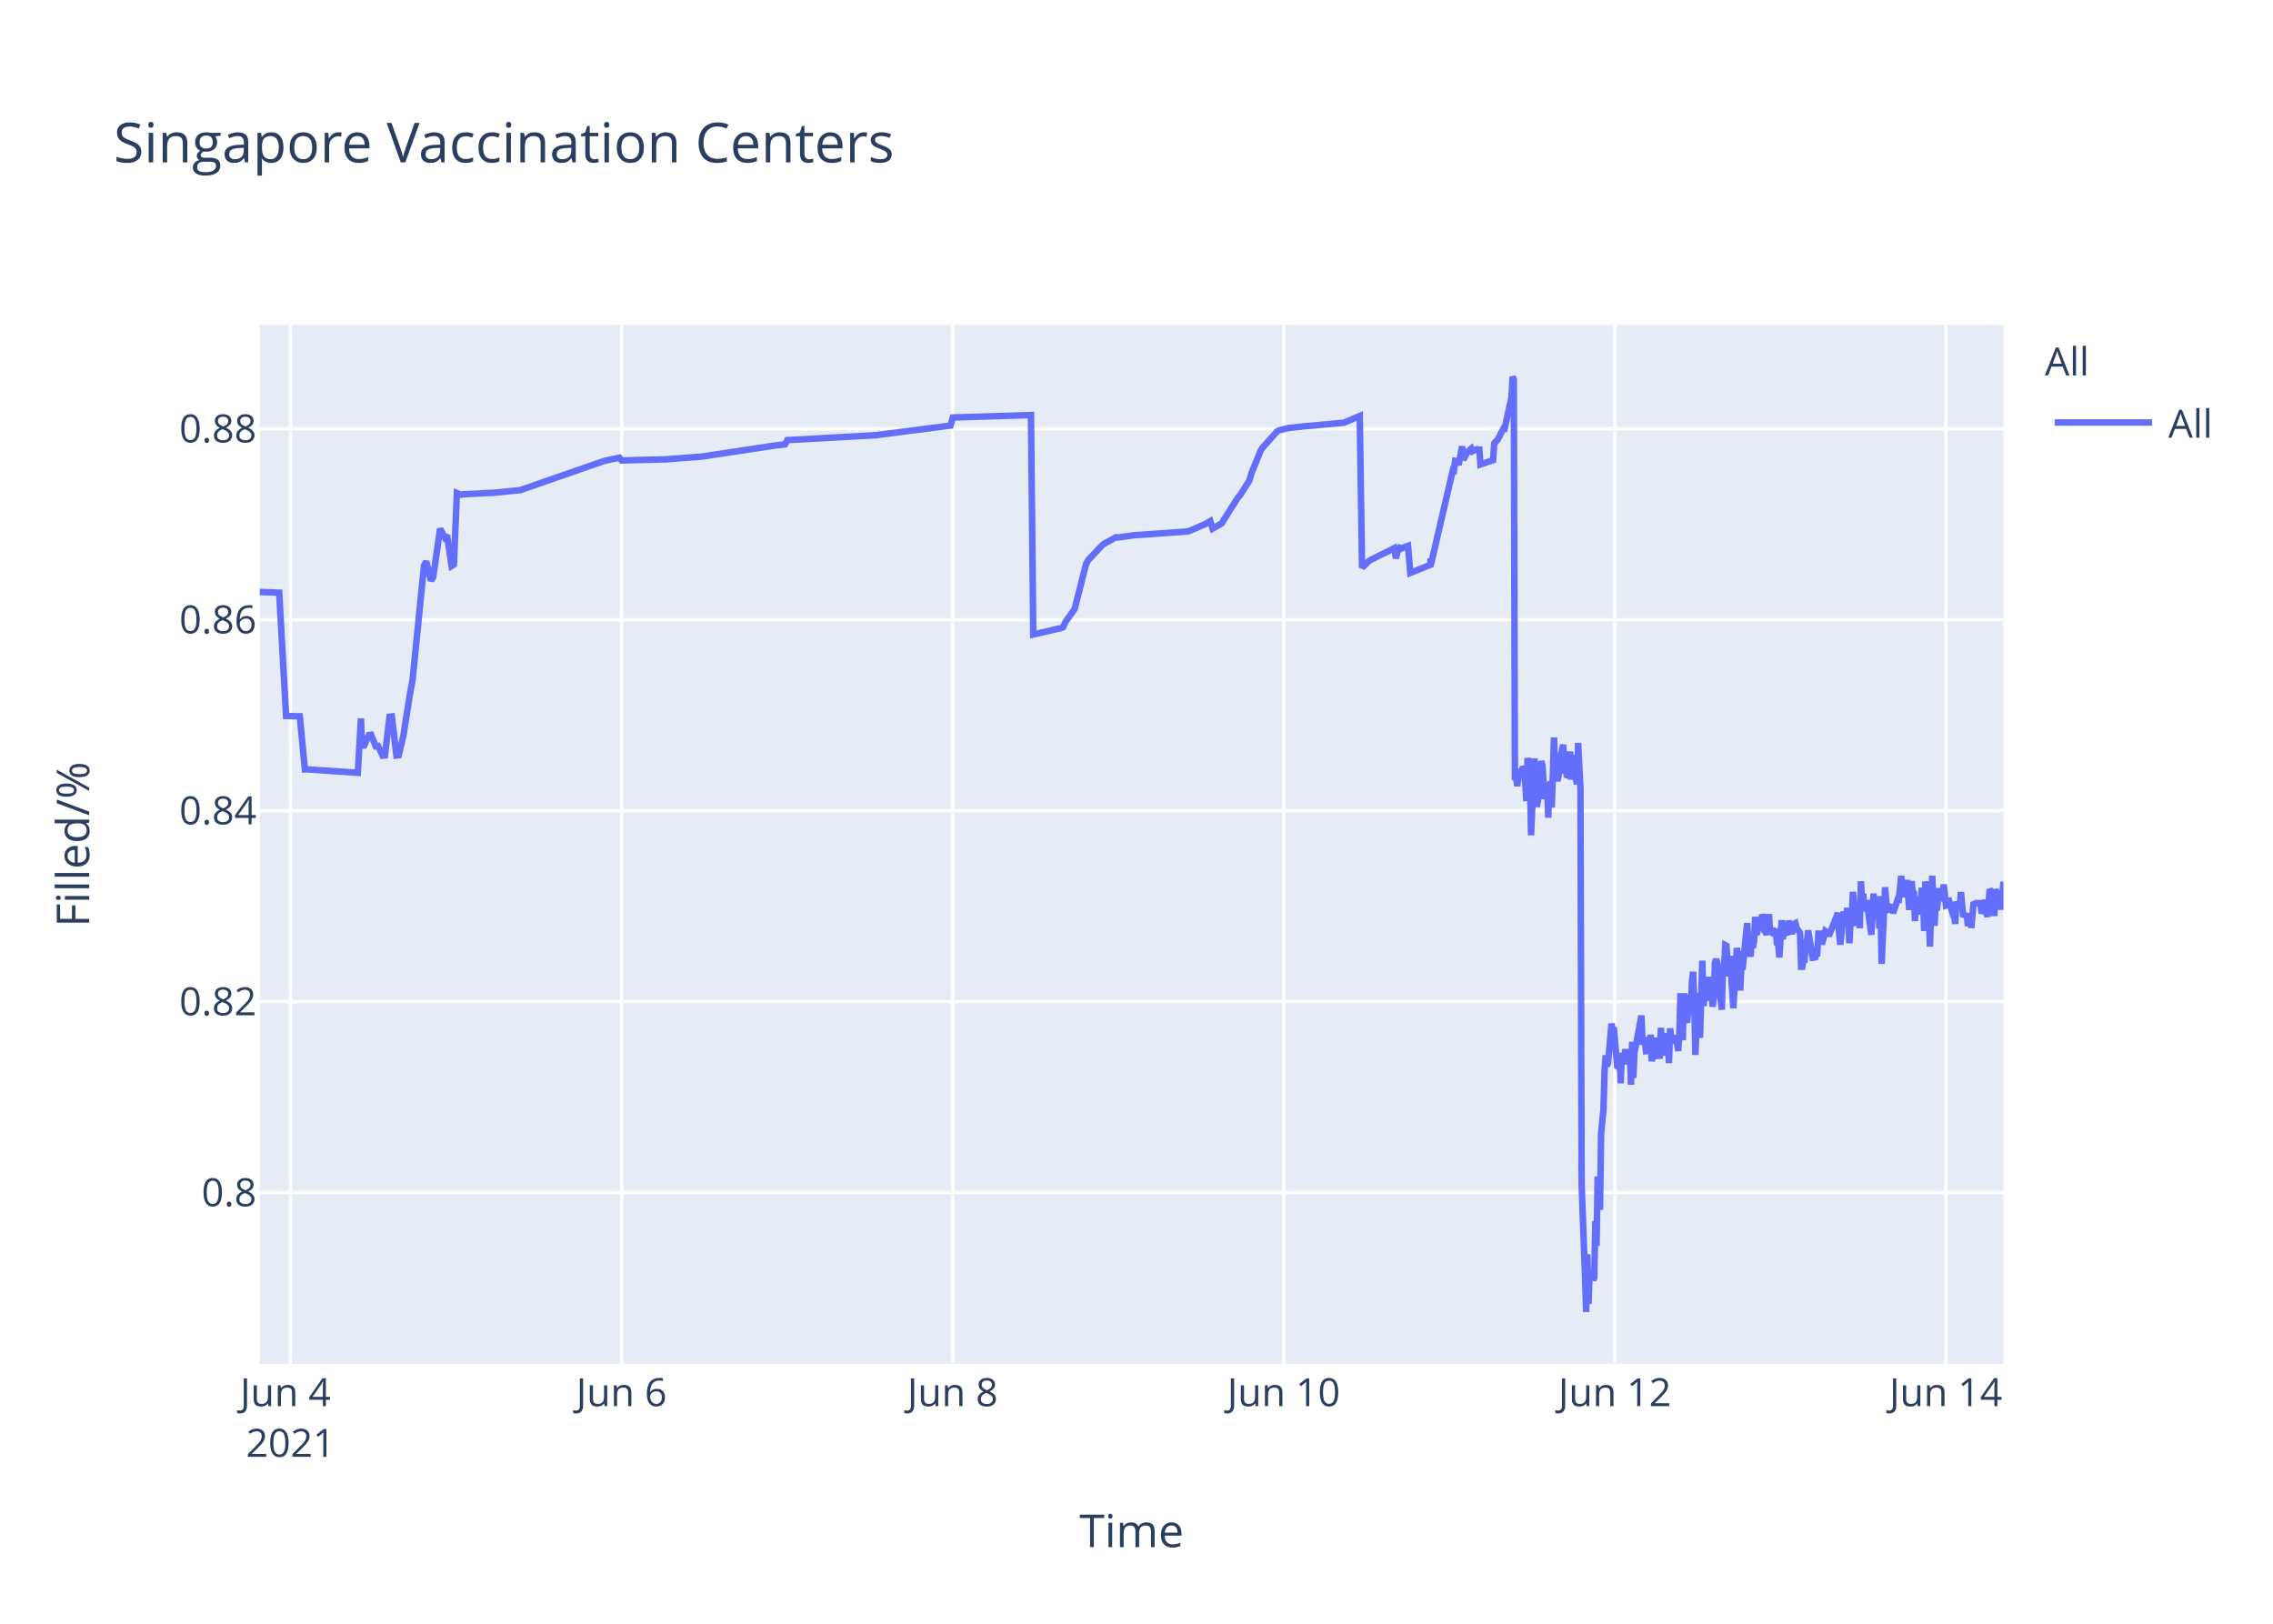
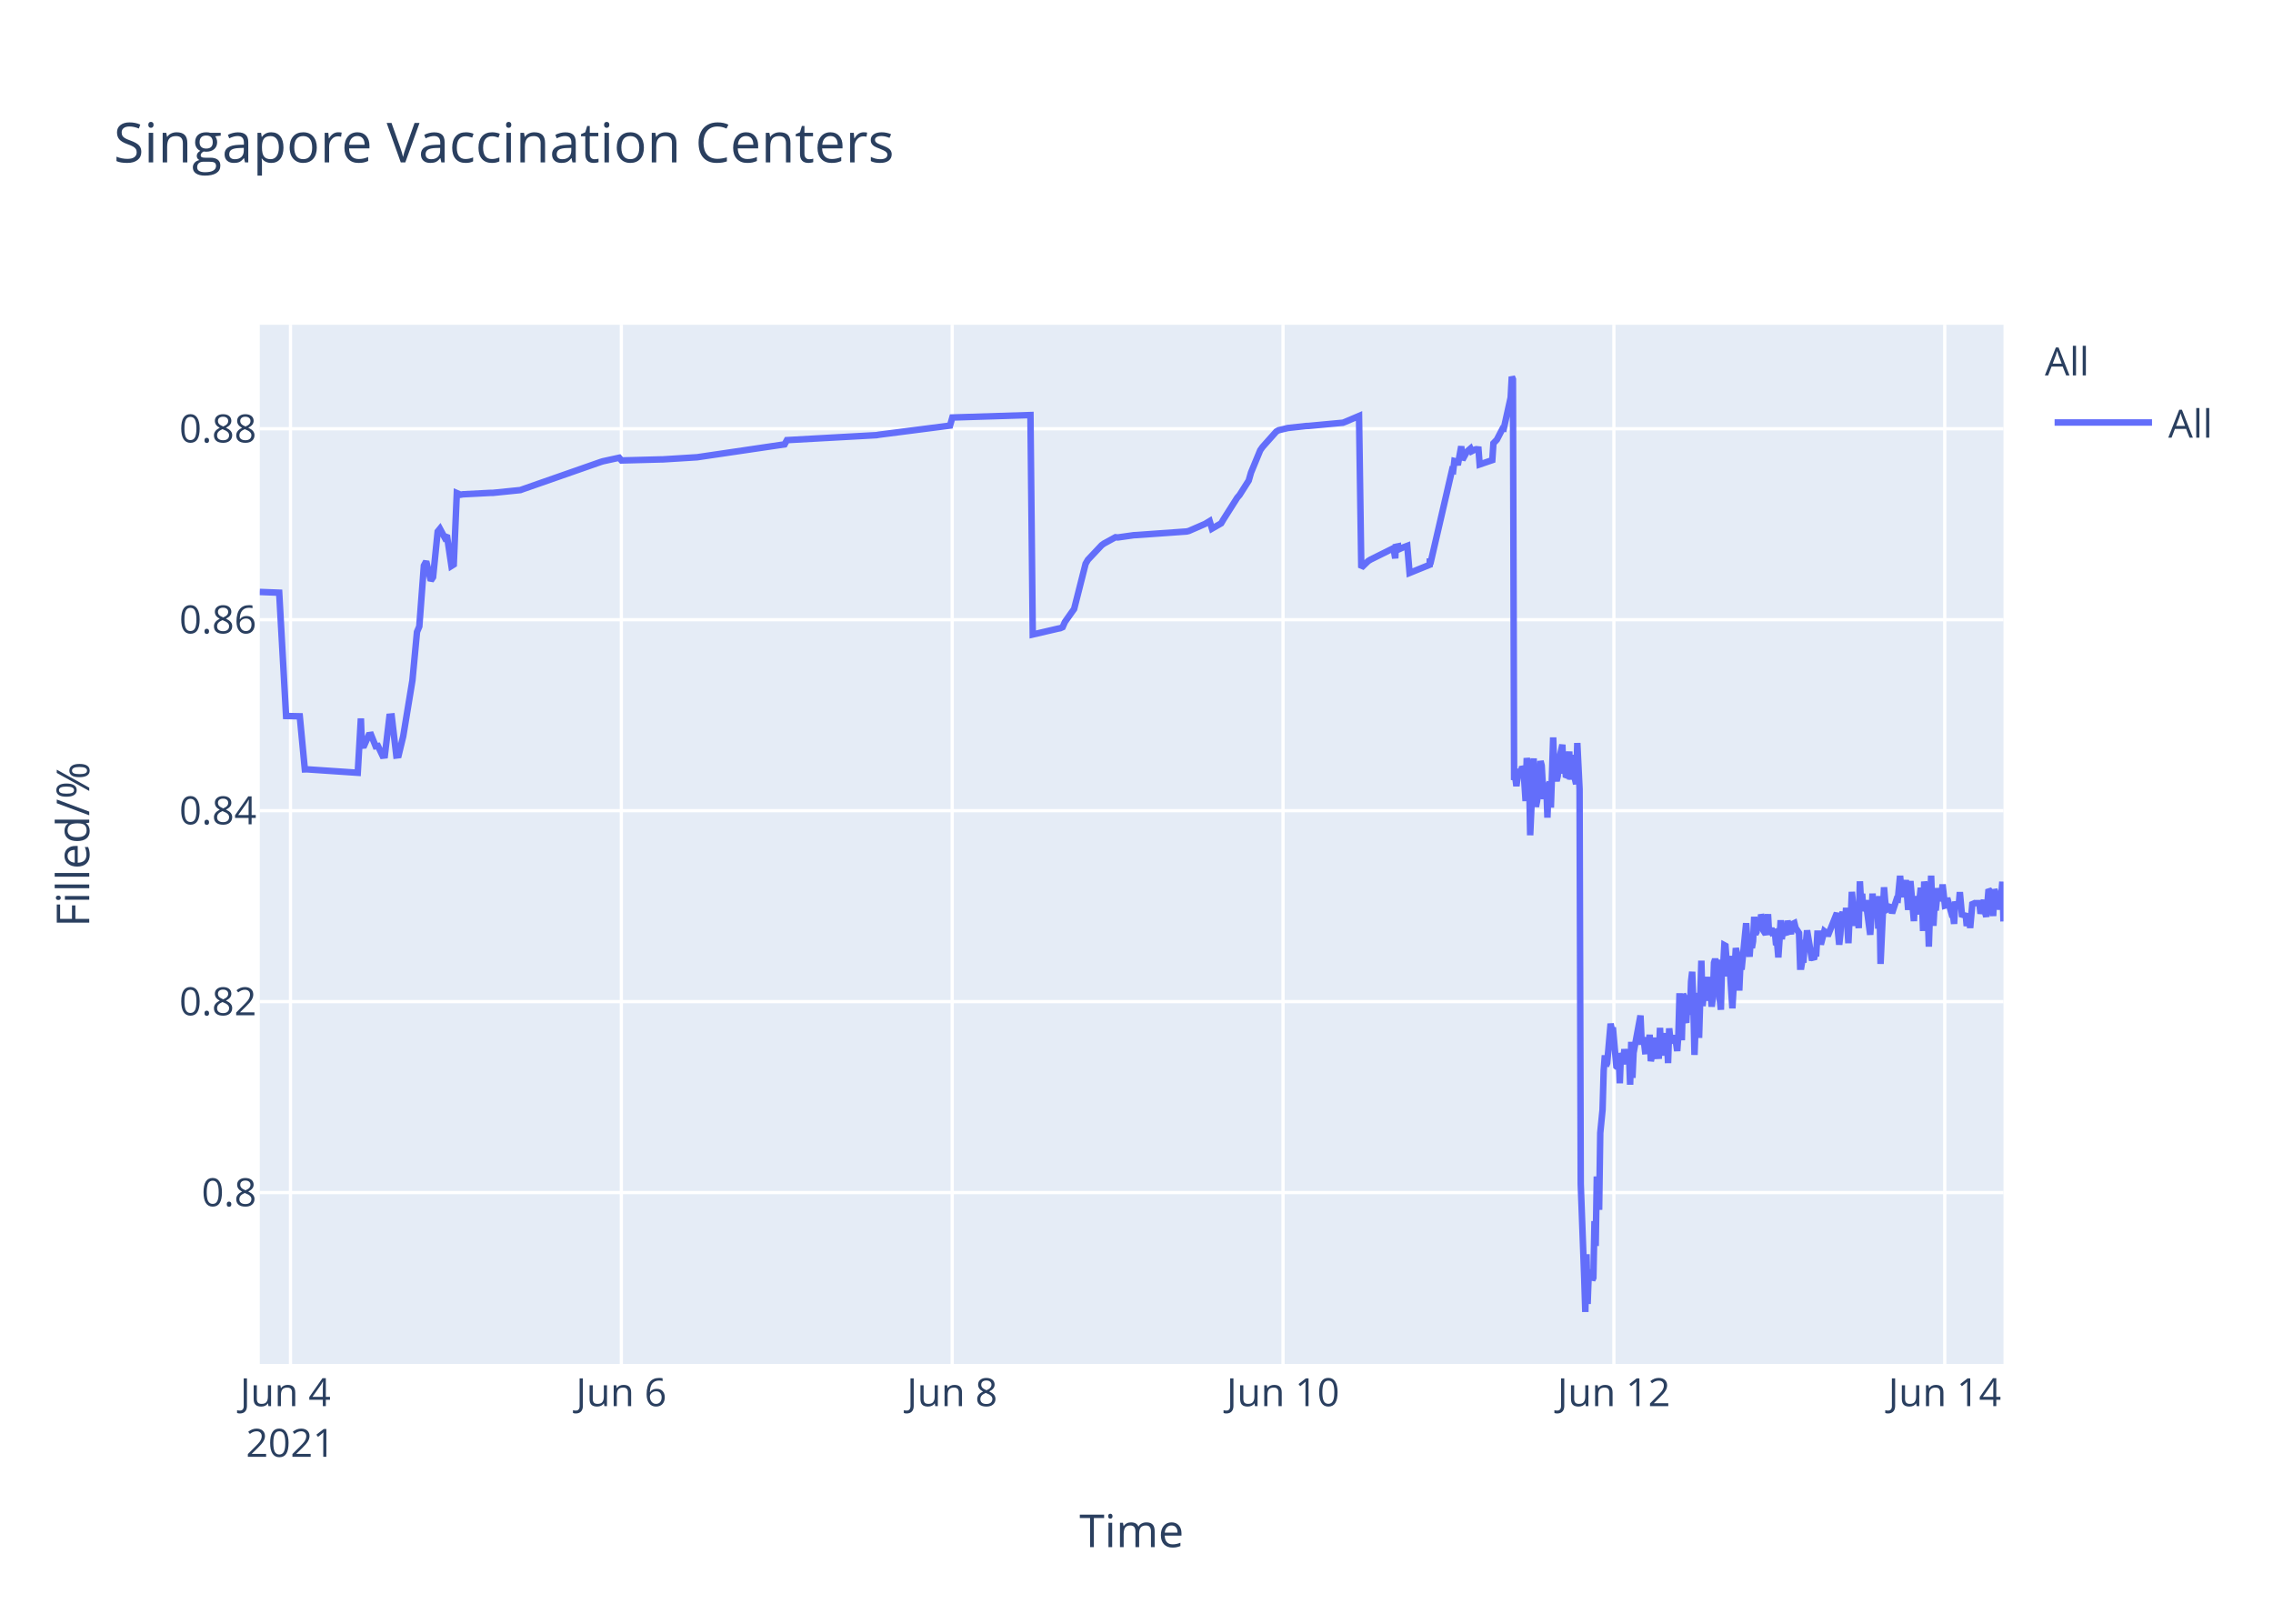
<svg xmlns="http://www.w3.org/2000/svg" class="main-svg" width="700" height="500" style="" viewBox="0 0 700 500">
  <rect x="0" y="0" width="700" height="500" style="fill: rgb(255, 255, 255); fill-opacity: 1;" />
-   <defs id="defs-754863">
+   <defs id="defs-939bae">
    <g class="clips">
-       <clipPath id="clip754863xyplot" class="plotclip">
+       <clipPath id="clip939baexyplot" class="plotclip">
        <rect width="537" height="320" />
      </clipPath>
-       <clipPath class="axesclip" id="clip754863x">
+       <clipPath class="axesclip" id="clip939baex">
        <rect x="80" y="0" width="537" height="500" />
      </clipPath>
-       <clipPath class="axesclip" id="clip754863y">
+       <clipPath class="axesclip" id="clip939baey">
        <rect x="0" y="100" width="700" height="320" />
      </clipPath>
-       <clipPath class="axesclip" id="clip754863xy">
+       <clipPath class="axesclip" id="clip939baexy">
        <rect x="80" y="100" width="537" height="320" />
      </clipPath>
    </g>
    <g class="gradients" />
  </defs>
  <g class="bglayer">
    <rect class="bg" x="80" y="100" width="537" height="320" style="fill: rgb(229, 236, 246); fill-opacity: 1; stroke-width: 0;" />
  </g>
  <g class="layer-below">
    <g class="imagelayer" />
    <g class="shapelayer" />
  </g>
  <g class="cartesianlayer">
    <g class="subplot xy">
      <g class="layer-subplot">
        <g class="shapelayer" />
        <g class="imagelayer" />
      </g>
      <g class="gridlayer">
        <g class="x">
-           <path class="xgrid crisp" transform="translate(89.47,0)" d="M0,100v320" style="stroke: rgb(255, 255, 255); stroke-opacity: 1; stroke-width: 1px;" />
-           <path class="xgrid crisp" transform="translate(191.42,0)" d="M0,100v320" style="stroke: rgb(255, 255, 255); stroke-opacity: 1; stroke-width: 1px;" />
-           <path class="xgrid crisp" transform="translate(293.38,0)" d="M0,100v320" style="stroke: rgb(255, 255, 255); stroke-opacity: 1; stroke-width: 1px;" />
-           <path class="xgrid crisp" transform="translate(395.34,0)" d="M0,100v320" style="stroke: rgb(255, 255, 255); stroke-opacity: 1; stroke-width: 1px;" />
-           <path class="xgrid crisp" transform="translate(497.3,0)" d="M0,100v320" style="stroke: rgb(255, 255, 255); stroke-opacity: 1; stroke-width: 1px;" />
-           <path class="xgrid crisp" transform="translate(599.25,0)" d="M0,100v320" style="stroke: rgb(255, 255, 255); stroke-opacity: 1; stroke-width: 1px;" />
+           <path class="xgrid crisp" transform="translate(89.46,0)" d="M0,100v320" style="stroke: rgb(255, 255, 255); stroke-opacity: 1; stroke-width: 1px;" />
+           <path class="xgrid crisp" transform="translate(191.35,0)" d="M0,100v320" style="stroke: rgb(255, 255, 255); stroke-opacity: 1; stroke-width: 1px;" />
+           <path class="xgrid crisp" transform="translate(293.24,0)" d="M0,100v320" style="stroke: rgb(255, 255, 255); stroke-opacity: 1; stroke-width: 1px;" />
+           <path class="xgrid crisp" transform="translate(395.13,0)" d="M0,100v320" style="stroke: rgb(255, 255, 255); stroke-opacity: 1; stroke-width: 1px;" />
+           <path class="xgrid crisp" transform="translate(497.02,0)" d="M0,100v320" style="stroke: rgb(255, 255, 255); stroke-opacity: 1; stroke-width: 1px;" />
+           <path class="xgrid crisp" transform="translate(598.91,0)" d="M0,100v320" style="stroke: rgb(255, 255, 255); stroke-opacity: 1; stroke-width: 1px;" />
        </g>
        <g class="y">
          <path class="ygrid crisp" transform="translate(0,367.23)" d="M80,0h537" style="stroke: rgb(255, 255, 255); stroke-opacity: 1; stroke-width: 1px;" />
          <path class="ygrid crisp" transform="translate(0,308.43)" d="M80,0h537" style="stroke: rgb(255, 255, 255); stroke-opacity: 1; stroke-width: 1px;" />
          <path class="ygrid crisp" transform="translate(0,249.63)" d="M80,0h537" style="stroke: rgb(255, 255, 255); stroke-opacity: 1; stroke-width: 1px;" />
          <path class="ygrid crisp" transform="translate(0,190.83)" d="M80,0h537" style="stroke: rgb(255, 255, 255); stroke-opacity: 1; stroke-width: 1px;" />
          <path class="ygrid crisp" transform="translate(0,132.03)" d="M80,0h537" style="stroke: rgb(255, 255, 255); stroke-opacity: 1; stroke-width: 1px;" />
        </g>
      </g>
      <g class="zerolinelayer" />
      <path class="xlines-below" />
      <path class="ylines-below" />
      <g class="overlines-below" />
      <g class="xaxislayer-below" />
      <g class="yaxislayer-below" />
      <g class="overaxes-below" />
-       <g class="plot" transform="translate(80,100)" clip-path="url('#clip754863xyplot')">
+       <g class="plot" transform="translate(80,100)" clip-path="url('#clip939baexyplot')">
        <g class="scatterlayer mlayer">
-           <g class="trace scatter trace6c9432" style="stroke-miterlimit: 2; opacity: 1;">
+           <g class="trace scatter trace73bac5" style="stroke-miterlimit: 2; opacity: 1;">
            <g class="fills" />
            <g class="errorbars" />
            <g class="lines">
-               <path class="js-line" d="M0,82.28L5.98,82.51L8.1,120.48L12.32,120.57L13.89,136.92L14.55,136.9L30.19,137.96L31.16,121.23L31.46,129.62L32.17,129.56L33.58,126.37L34.29,126.27L35.71,129.79L36.42,129.7L37.83,132.71L38.54,132.63L39.96,120.69L40.67,120.62L42.08,132.64L42.79,132.55L44.2,126.68L46.33,113.21L47.04,109.51L50.58,74.17L51.28,72.87L52.7,78.78L53.41,77.73L55.53,62.82L56.95,65.47L57.66,64.83L59.07,74.27L59.78,73.83L60.71,51.83L61.9,52.34L62.61,52.21L71.11,51.77L71.82,51.77L80.31,50.91L81.02,50.65L105.8,42.03L106.51,41.83L110.76,40.95L111.47,41.79L124.21,41.46L124.92,41.46L136.25,40.58L136.96,40.48L158.2,37.26L158.9,37.17L161.74,36.83L162.45,35.53L190.06,34L190.77,33.87L212.72,31.05L213.43,28.56L237.5,27.81L238.21,95.38L246.02,93.57L246.71,93.44L247.41,93.12L248.12,91.51L250.25,88.51L250.95,87.52L254.49,73.59L255.2,72.39L259.45,67.88L260.16,67.37L263.7,65.43L264.41,65.5L269.36,64.8L270.07,64.77L285.65,63.66L286.35,63.48L291.31,61.32L292.02,60.89L292.73,60.46L293.44,62.78L296.27,61.15L296.98,59.94L301.22,53.24L301.93,52.44L304.76,47.98L305.47,45.51L308.3,38.66L309.01,37.65L313.26,32.89L313.99,32.47L316.09,31.98L316.8,31.8L322.46,31.18L323.17,31.16L333.79,30.17L334.5,29.9L338.75,28.09L339.46,74.81L341.58,72.76L342.29,72.32L349.37,68.8L349.91,71.93L350.75,68.25L350.79,69.25L351.46,67.95L351.5,68.94L352.2,68.62L353.62,68.09L354.33,76.43L360.53,73.91L360.55,72.31L360.59,72.03L360.7,73.74L367.43,44.74L367.78,44.87L368.14,41.95L368.84,42.12L369.2,43.2L370.26,37.43L370.61,41.6L371.67,39.66L372.03,39.05L373.09,38.13L373.44,38.96L374.51,38.42L374.86,38.33L375.57,38.4L375.92,43.02L379.82,41.69L380.17,36.5L380.88,35.76L381.23,35.39L383,31.97L383.36,32.01L385.48,22.43L385.83,16L386.19,16.8L386.54,140.18L386.9,139.22L387.25,142.07L387.96,136.79L388.31,138.99L388.67,137.43L389.02,136.15L389.38,136.63L389.73,141.25L390.08,146.68L390.44,133.42L391.15,138.09L391.5,157.2L392.56,133.53L392.91,145.44L393.27,148.42L393.62,146.68L393.98,144.02L394.68,134.36L395.04,135.71L395.39,141.84L395.75,146.05L396.1,142.1L396.46,141.74L396.81,151.77L397.16,141.68L397.52,140.84L397.87,148.68L398.22,138.39L398.58,127.07L398.93,137.58L399.29,139.13L399.64,140.49L399.99,138.92L400.35,134.18L401.41,129.31L401.76,138.25L402.12,134.05L402.47,138.68L402.83,138.81L403.54,131.42L403.89,140.05L404.6,132.48L404.95,138.41L405.66,141.46L406.01,128.79L406.72,142.96L407.08,264.58L408.14,293.12L408.49,304L408.85,286.22L409.2,301.52L409.55,291.75L409.91,292.1L410.26,291.07L410.62,294.16L410.97,293.46L411.32,276.02L411.68,283.67L412.03,262.28L412.74,272.54L413.09,248.89L413.8,241.71L414.16,229.6L414.51,224.98L414.86,228.24L415.22,227.36L416.28,215.22L416.63,217.06L416.99,216.4L418.05,228.38L418.41,228.68L418.76,224.72L419.11,233.57L419.47,224.28L419.82,225.36L420.17,227.75L420.53,223.07L420.88,225.77L421.24,226.33L421.59,223.26L421.94,224.52L422.3,234.01L422.65,220.81L423.01,231.91L423.36,224.2L425.49,212.72L425.84,220.76L426.55,220.72L426.9,223.7L427.26,223.67L427.61,219.37L427.96,223.08L428.32,218.62L428.67,226.76L429.03,225.2L429.38,224.19L429.73,219.51L430.09,225.16L431.15,225.11L431.5,216.49L431.86,225.05L432.21,220.43L432.56,220.57L432.92,218.19L433.27,220.92L433.63,219.84L433.98,227.36L434.33,216.65L434.69,220.1L435.04,220.01L435.75,220.98L436.1,218.78L436.81,223.64L437.17,218.66L437.52,205.85L437.88,215.25L438.23,220.32L438.58,206.18L438.94,206.81L439.29,214.16L439.64,214.11L440,206.99L440.71,212.47L441.06,202.23L441.42,199.24L441.77,208.71L442.13,224.84L442.48,215.2L442.83,214.49L443.19,205.74L443.54,219.6L444.25,195.82L444.6,209.77L445.66,202.05L446.02,205.17L446.37,200.81L446.72,208.16L447.08,206.35L447.43,209.96L447.79,207.44L448.14,196.45L448.49,195.36L448.85,196.45L449.2,201.41L450.26,210.92L450.62,197.09L450.97,197.31L451.33,191.05L451.68,191.24L452.03,196.07L452.39,200.65L452.74,194.37L453.81,210.5L454.16,204.27L454.87,191.94L455.22,193.62L455.57,197L455.93,205.03L456.28,197.14L456.63,198.57L458.06,184.28L458.41,189.51L459.12,194.59L459.47,189.23L459.82,191.91L460.18,189.81L460.53,182.31L460.89,187.7L461.24,187L461.59,183.28L461.95,186.18L462.3,185.69L462.66,181.61L463.01,182.61L463.37,186.54L464.07,187.68L464.43,186.58L464.78,181.49L465.13,187.81L465.84,185.81L466.2,187.22L466.91,187L467.26,190.98L467.62,190.65L467.97,194.82L468.32,189.57L468.68,183.36L469.03,189.2L469.38,186.45L470.45,187.85L470.8,183.53L471.86,187.65L472.22,184.59L472.92,184.25L473.28,185.71L474.34,187.29L474.69,197.68L475.05,197.68L475.4,195.53L475.76,195.52L476.11,190.33L476.46,190.33L476.82,186.49L478.24,194.95L478.59,194.95L478.94,195.4L479.3,193.58L479.65,193.58L480,187.5L480.71,187.5L481.07,190.84L482.13,186.75L482.48,187.03L482.84,187.03L483.19,188.23L486.02,181.13L486.38,187.27L486.73,190.9L487.08,187.7L487.44,181.79L487.79,180.91L488.14,182.93L488.5,184.81L488.85,179.55L489.56,190.44L489.92,182.8L490.27,183.07L490.62,174.64L491.68,185.09L492.04,181.21L492.39,181.99L492.75,185.79L493.1,171.39L493.46,177.83L493.81,175.21L494.16,180.5L494.52,179.53L494.87,177.22L496.29,187.84L496.64,182.58L496.99,175.16L497.35,180.33L497.7,178.23L498.41,176.4L498.77,185.95L499.12,175.93L499.47,196.82L500.54,173.22L500.89,177.47L501.24,180.21L501.6,180.03L501.95,179.15L502.66,179.35L503.01,181.21L504.43,176.9L504.78,176.97L505.49,169.69L505.85,173.52L506.2,176.28L506.55,172.21L506.91,173.97L507.26,171L507.97,180.19L508.32,175.33L508.68,171.32L509.03,174.66L509.39,174.4L509.74,183.64L510.1,176L510.45,180.08L510.8,179.71L511.16,181.54L511.87,173.38L512.22,176.61L512.57,186.68L512.93,171.47L513.28,173.34L513.63,176.71L513.99,180.06L514.35,191.51L515.06,169.64L515.41,179.24L515.76,185.08L516.11,178.84L516.47,180.35L517.18,173.52L517.75,177.41L518.24,175.84L518.59,172.35L519.3,178.87L519.65,178.77L520.01,176.54L521.07,180.35L521.42,181.62L521.78,181.6L522.13,184.49L522.49,177.62L522.84,178.94L523.19,178.93L523.55,178.92L523.9,174.71L524.61,182.31L524.97,181.81L525.32,181.81L525.67,181.29L526.03,185.14L526.74,181.68L527.09,185.76L527.8,177.83L528.15,178.11L528.51,178.11L529.92,178.1L530.28,181.35L531.34,177.13L531.69,180.97L532.05,182.3L532.4,178.08L532.75,173.89L533.11,174.32L533.46,178.07L533.81,178.06L534.17,182.07L534.52,173.86L534.88,174.82L535.23,179.2L535.94,175.06L536.29,180.13L537,171.51" style="vector-effect: non-scaling-stroke; fill: none; stroke: rgb(99, 110, 250); stroke-opacity: 1; stroke-width: 2px; opacity: 1;" />
+               <path class="js-line" d="M0,82.28L5.98,82.51L8.1,120.48L12.32,120.57L13.88,136.92L14.54,136.9L30.17,137.96L31.14,121.23L31.44,129.62L32.15,129.56L33.56,126.37L34.27,126.27L35.68,129.79L36.39,129.7L37.81,132.71L38.51,132.63L39.93,120.69L40.64,120.62L42.05,132.64L42.76,132.55L44.18,126.68L47.01,109.51L48.42,94.58L49.13,92.89L50.54,74.17L51.25,72.87L52.67,78.78L53.37,77.73L54.79,63.68L55.49,62.82L56.91,65.47L57.62,64.83L59.03,74.27L59.74,73.83L60.68,51.83L61.86,52.34L62.57,52.21L71.06,51.77L71.77,51.77L80.26,50.91L80.97,50.65L105.03,42.24L105.73,42.03L110.69,40.95L111.4,41.79L123.42,41.47L124.13,41.46L134.74,40.8L135.45,40.69L161.63,36.83L162.34,35.53L189.93,34L190.64,33.87L212.58,31.05L213.29,28.56L237.34,27.81L238.05,95.38L245.86,93.57L246.54,93.44L247.25,93.12L247.96,91.51L250.08,88.51L250.79,87.52L254.33,73.59L255.03,72.39L259.28,67.88L259.99,67.37L263.53,65.43L264.23,65.5L269.19,64.8L269.9,64.77L285.46,63.66L286.17,63.48L291.12,61.32L291.83,60.89L292.54,60.46L293.24,62.78L296.07,61.15L296.78,59.94L301.03,53.24L301.73,52.44L304.56,47.98L305.27,45.51L308.1,38.66L308.81,37.65L313.05,32.89L313.79,32.47L315.89,31.98L316.59,31.8L322.25,31.18L322.96,31.16L333.57,30.17L334.28,29.9L338.53,28.09L339.23,74.81L341.36,72.76L342.07,72.32L348.43,69.16L349.14,68.8L349.68,71.93L349.85,68.39L350.52,68.25L350.56,69.25L351.23,67.95L351.27,68.94L351.97,68.62L353.39,68.09L354.1,76.43L360.29,73.91L360.32,72.31L360.35,72.03L360.46,73.74L367.18,44.74L367.54,44.87L367.89,41.95L368.6,42.12L368.95,43.2L370.01,37.43L370.37,41.6L371.43,39.66L371.78,39.05L372.85,38.13L373.2,38.96L374.26,38.42L374.62,38.33L375.32,38.4L375.68,43.02L379.57,41.69L379.92,36.5L380.63,35.76L380.98,35.39L382.75,31.97L383.1,32.01L385.23,22.43L385.58,16L385.93,16.8L386.29,140.18L386.64,139.22L387,142.07L387.7,136.79L388.06,138.99L388.41,137.43L388.77,136.15L389.12,136.63L389.47,141.25L389.83,146.68L390.18,133.42L390.89,138.09L391.24,157.2L392.3,133.53L392.66,145.44L393.01,148.42L393.36,146.68L393.72,144.02L394.42,134.36L394.78,135.71L395.13,141.84L395.49,146.05L395.84,142.1L396.2,141.74L396.55,151.77L396.9,141.68L397.25,140.84L397.61,148.68L397.96,138.39L398.32,127.07L398.67,137.58L399.02,139.13L399.38,140.49L399.73,138.92L400.09,134.18L401.15,129.31L401.5,138.25L401.86,134.05L402.21,138.68L402.56,138.81L403.27,131.42L403.62,140.05L404.33,132.48L404.69,138.41L405.39,141.46L405.75,128.79L406.45,142.96L406.81,264.58L407.87,293.12L408.22,304L408.58,286.22L408.93,301.52L409.29,291.75L409.64,292.1L409.99,291.07L410.35,294.16L410.7,293.46L411.05,276.02L411.41,283.67L411.76,262.28L412.47,272.54L412.82,248.89L413.53,241.71L413.88,229.6L414.24,224.98L414.59,228.24L414.95,227.36L416.01,215.22L416.36,217.06L416.71,216.4L417.78,228.38L418.13,228.68L418.48,224.72L418.84,233.57L419.19,224.28L419.54,225.36L419.9,227.75L420.25,223.07L420.61,225.77L420.96,226.33L421.32,223.26L421.67,224.52L422.02,234.01L422.37,220.81L422.73,231.91L423.08,224.2L425.21,212.72L425.56,220.76L426.27,220.72L426.62,223.7L426.98,223.67L427.33,219.37L427.68,223.08L428.03,218.62L428.39,226.76L428.74,225.2L429.1,224.19L429.45,219.51L429.8,225.16L430.87,225.11L431.22,216.49L431.57,225.05L431.93,220.43L432.28,220.57L432.63,218.19L432.99,220.92L433.35,219.84L433.7,227.36L434.05,216.65L434.4,220.1L434.76,220.01L435.46,220.98L435.82,218.78L436.52,223.64L436.88,218.66L437.23,205.85L437.59,215.25L437.94,220.32L438.3,206.18L438.65,206.81L439,214.16L439.36,214.11L439.71,206.99L440.42,212.47L440.78,202.23L441.13,199.24L441.48,208.71L441.84,224.84L442.19,215.2L442.54,214.49L442.9,205.74L443.25,219.6L443.96,195.82L444.31,209.77L445.37,202.05L445.72,205.17L446.08,200.81L446.43,208.16L446.78,206.35L447.14,209.96L447.49,207.44L447.85,196.45L448.2,195.36L448.55,196.45L448.91,201.41L449.97,210.92L450.32,197.09L450.68,197.31L451.03,191.05L451.38,191.24L451.74,196.07L452.09,200.65L452.45,194.37L453.51,210.5L453.86,204.27L454.57,191.94L454.92,193.62L455.28,197L455.63,205.03L455.98,197.14L456.34,198.57L457.75,184.28L458.11,189.51L458.81,194.59L459.17,189.23L459.52,191.91L459.88,189.81L460.23,182.31L460.58,187.7L460.94,187L461.29,183.28L461.64,186.18L462,185.69L462.36,181.61L462.71,182.61L463.06,186.54L463.77,187.68L464.12,186.58L464.48,181.49L464.83,187.81L465.54,185.81L465.89,187.22L466.6,187L466.96,190.98L467.31,190.65L467.66,194.82L468.02,189.57L468.37,183.36L468.72,189.2L469.08,186.45L470.14,187.85L470.49,183.53L471.55,187.65L471.91,184.59L472.61,184.25L472.97,185.71L474.03,187.29L474.38,197.68L474.74,197.68L475.09,195.53L475.44,195.52L475.8,190.33L476.15,190.33L476.51,186.49L477.92,194.95L478.27,194.95L478.63,195.4L478.98,193.58L479.34,193.58L479.69,187.5L480.4,187.5L480.75,190.84L481.81,186.75L482.16,187.03L482.52,187.03L482.87,188.23L485.7,181.13L486.06,187.27L486.41,190.9L486.76,187.7L487.12,181.79L487.47,180.91L487.82,182.93L488.18,184.81L488.53,179.55L489.24,190.44L489.59,182.8L489.95,183.07L490.3,174.64L491.36,185.09L491.72,181.21L492.07,181.99L492.42,185.79L492.78,171.39L493.13,177.83L493.48,175.21L493.84,180.5L494.19,179.53L494.55,177.22L495.96,187.84L496.32,182.58L496.67,175.16L497.02,180.33L497.38,178.23L498.08,176.4L498.44,185.95L498.79,175.93L499.14,196.82L500.21,173.22L500.56,177.47L500.91,180.21L501.27,180.03L501.62,179.15L502.33,179.35L502.68,181.21L504.1,176.9L504.45,176.97L505.16,169.69L505.51,173.52L505.87,176.28L506.22,172.21L506.58,173.97L506.93,171L507.64,180.19L507.99,175.33L508.34,171.32L509.41,183.64L509.76,176L510.82,181.54L511.17,176.71L511.53,173.38L511.88,176.61L512.24,186.68L512.59,171.47L512.94,173.34L513.3,176.71L513.65,180.06L514.01,191.51L514.72,169.64L515.07,179.24L515.42,185.08L515.77,178.84L516.13,180.35L516.84,173.52L517.41,177.41L517.9,175.84L518.25,172.35L518.96,178.87L519.31,178.77L519.67,176.54L520.73,180.35L521.08,181.62L521.44,181.6L521.79,184.49L522.14,177.62L522.5,178.94L522.85,178.93L523.21,178.92L523.56,174.71L524.26,182.31L524.62,181.81L524.98,181.81L525.33,181.29L525.68,185.14L526.39,181.68L526.74,185.76L527.45,177.83L527.8,178.11L528.16,178.11L529.57,178.1L529.93,181.35L530.99,177.13L531.34,180.97L531.7,182.3L532.05,178.08L532.4,173.89L532.76,174.32L533.11,178.07L533.46,178.06L533.82,182.07L534.17,173.86L534.52,174.82L534.88,179.2L535.59,175.06L535.94,180.13L536.65,171.51L537,183.74" style="vector-effect: non-scaling-stroke; fill: none; stroke: rgb(99, 110, 250); stroke-opacity: 1; stroke-width: 2px; opacity: 1;" />
            </g>
            <g class="points" />
            <g class="text" />
          </g>
        </g>
      </g>
      <g class="overplot" />
      <path class="xlines-above crisp" d="M0,0" style="fill: none;" />
      <path class="ylines-above crisp" d="M0,0" style="fill: none;" />
      <g class="overlines-above" />
      <g class="xaxislayer-above">
        <g class="xtick">
-           <text text-anchor="middle" x="0" y="433" transform="translate(89.47,0)" style="font-family: 'Open Sans', verdana, arial, sans-serif; font-size: 12px; fill: rgb(42, 63, 95); fill-opacity: 1; white-space: pre;">
+           <text text-anchor="middle" x="0" y="433" transform="translate(89.46,0)" style="font-family: 'Open Sans', verdana, arial, sans-serif; font-size: 12px; fill: rgb(42, 63, 95); fill-opacity: 1; white-space: pre;">
            <tspan class="line" dy="0em" x="0" y="433">Jun 4</tspan>
            <tspan class="line" dy="1.3em" x="0" y="433">2021</tspan>
          </text>
        </g>
        <g class="xtick">
-           <text text-anchor="middle" x="0" y="433" transform="translate(191.42,0)" style="font-family: 'Open Sans', verdana, arial, sans-serif; font-size: 12px; fill: rgb(42, 63, 95); fill-opacity: 1; white-space: pre;">Jun 6</text>
+           <text text-anchor="middle" x="0" y="433" transform="translate(191.35,0)" style="font-family: 'Open Sans', verdana, arial, sans-serif; font-size: 12px; fill: rgb(42, 63, 95); fill-opacity: 1; white-space: pre;">Jun 6</text>
        </g>
        <g class="xtick">
-           <text text-anchor="middle" x="0" y="433" transform="translate(293.38,0)" style="font-family: 'Open Sans', verdana, arial, sans-serif; font-size: 12px; fill: rgb(42, 63, 95); fill-opacity: 1; white-space: pre;">Jun 8</text>
+           <text text-anchor="middle" x="0" y="433" transform="translate(293.24,0)" style="font-family: 'Open Sans', verdana, arial, sans-serif; font-size: 12px; fill: rgb(42, 63, 95); fill-opacity: 1; white-space: pre;">Jun 8</text>
        </g>
        <g class="xtick">
-           <text text-anchor="middle" x="0" y="433" transform="translate(395.34,0)" style="font-family: 'Open Sans', verdana, arial, sans-serif; font-size: 12px; fill: rgb(42, 63, 95); fill-opacity: 1; white-space: pre;">Jun 10</text>
+           <text text-anchor="middle" x="0" y="433" transform="translate(395.13,0)" style="font-family: 'Open Sans', verdana, arial, sans-serif; font-size: 12px; fill: rgb(42, 63, 95); fill-opacity: 1; white-space: pre;">Jun 10</text>
        </g>
        <g class="xtick">
-           <text text-anchor="middle" x="0" y="433" transform="translate(497.3,0)" style="font-family: 'Open Sans', verdana, arial, sans-serif; font-size: 12px; fill: rgb(42, 63, 95); fill-opacity: 1; white-space: pre;">Jun 12</text>
+           <text text-anchor="middle" x="0" y="433" transform="translate(497.02,0)" style="font-family: 'Open Sans', verdana, arial, sans-serif; font-size: 12px; fill: rgb(42, 63, 95); fill-opacity: 1; white-space: pre;">Jun 12</text>
        </g>
        <g class="xtick">
-           <text text-anchor="middle" x="0" y="433" transform="translate(599.25,0)" style="font-family: 'Open Sans', verdana, arial, sans-serif; font-size: 12px; fill: rgb(42, 63, 95); fill-opacity: 1; white-space: pre;">Jun 14</text>
+           <text text-anchor="middle" x="0" y="433" transform="translate(598.91,0)" style="font-family: 'Open Sans', verdana, arial, sans-serif; font-size: 12px; fill: rgb(42, 63, 95); fill-opacity: 1; white-space: pre;">Jun 14</text>
        </g>
      </g>
      <g class="yaxislayer-above">
        <g class="ytick">
          <text text-anchor="end" x="79" y="4.2" transform="translate(0,367.23)" style="font-family: 'Open Sans', verdana, arial, sans-serif; font-size: 12px; fill: rgb(42, 63, 95); fill-opacity: 1; white-space: pre;">0.8</text>
        </g>
        <g class="ytick">
          <text text-anchor="end" x="79" y="4.2" transform="translate(0,308.43)" style="font-family: 'Open Sans', verdana, arial, sans-serif; font-size: 12px; fill: rgb(42, 63, 95); fill-opacity: 1; white-space: pre;">0.82</text>
        </g>
        <g class="ytick">
          <text text-anchor="end" x="79" y="4.2" transform="translate(0,249.63)" style="font-family: 'Open Sans', verdana, arial, sans-serif; font-size: 12px; fill: rgb(42, 63, 95); fill-opacity: 1; white-space: pre;">0.84</text>
        </g>
        <g class="ytick">
          <text text-anchor="end" x="79" y="4.2" transform="translate(0,190.83)" style="font-family: 'Open Sans', verdana, arial, sans-serif; font-size: 12px; fill: rgb(42, 63, 95); fill-opacity: 1; white-space: pre;">0.86</text>
        </g>
        <g class="ytick">
          <text text-anchor="end" x="79" y="4.2" transform="translate(0,132.03)" style="font-family: 'Open Sans', verdana, arial, sans-serif; font-size: 12px; fill: rgb(42, 63, 95); fill-opacity: 1; white-space: pre;">0.88</text>
        </g>
      </g>
      <g class="overaxes-above" />
    </g>
  </g>
  <g class="polarlayer" />
  <g class="ternarylayer" />
  <g class="geolayer" />
  <g class="funnelarealayer" />
  <g class="pielayer" />
  <g class="treemaplayer" />
  <g class="sunburstlayer" />
  <g class="glimages" />
-   <defs id="topdefs-754863">
+   <defs id="topdefs-939bae">
    <g class="clips" />
-     <clipPath id="legend754863">
+     <clipPath id="legend939bae">
      <rect width="60" height="45" x="0" y="0" />
    </clipPath>
  </defs>
  <g class="layer-above">
    <g class="imagelayer" />
    <g class="shapelayer" />
  </g>
  <g class="infolayer">
    <g class="legend" pointer-events="all" transform="translate(627.74,100)">
      <rect class="bg" shape-rendering="crispEdges" width="60" height="45" x="0" y="0" style="stroke: rgb(68, 68, 68); stroke-opacity: 1; fill: rgb(255, 255, 255); fill-opacity: 1; stroke-width: 0px;" />
-       <g class="scrollbox" transform="" clip-path="url('#legend754863')">
+       <g class="scrollbox" transform="" clip-path="url('#legend939bae')">
        <text class="legendtitletext" text-anchor="start" x="2" y="15.6" style="font-family: 'Open Sans', verdana, arial, sans-serif; font-size: 12px; fill: rgb(42, 63, 95); fill-opacity: 1; white-space: pre;">All</text>
        <g class="groups" transform="">
          <g class="traces" transform="translate(0,30.1)" style="opacity: 1;">
            <text class="legendtext" text-anchor="start" x="40" y="4.68" style="font-family: 'Open Sans', verdana, arial, sans-serif; font-size: 12px; fill: rgb(42, 63, 95); fill-opacity: 1; white-space: pre;">All</text>
            <g class="layers" style="opacity: 1;">
              <g class="legendfill" />
              <g class="legendlines">
                <path class="js-line" d="M5,0h30" style="fill: none; stroke: rgb(99, 110, 250); stroke-opacity: 1; stroke-width: 2px;" />
              </g>
              <g class="legendsymbols">
                <g class="legendpoints" />
              </g>
            </g>
            <rect class="legendtoggle" x="0" y="-9.5" width="54.891" height="19" style="fill: rgb(0, 0, 0); fill-opacity: 0;" />
          </g>
        </g>
      </g>
      <rect class="scrollbar" rx="20" ry="3" width="0" height="0" x="0" y="0" style="fill: rgb(128, 139, 164); fill-opacity: 1;" />
    </g>
    <g class="g-gtitle">
      <text class="gtitle" x="35" y="50" text-anchor="start" dy="0em" style="font-family: 'Open Sans', verdana, arial, sans-serif; font-size: 17px; fill: rgb(42, 63, 95); opacity: 1; font-weight: normal; white-space: pre;">Singapore Vaccination Centers</text>
    </g>
    <g class="g-xtitle">
      <text class="xtitle" x="348.5" y="476.409" text-anchor="middle" style="font-family: 'Open Sans', verdana, arial, sans-serif; font-size: 14px; fill: rgb(42, 63, 95); opacity: 1; font-weight: normal; white-space: pre;">Time</text>
    </g>
    <g class="g-ytitle">
      <text class="ytitle" transform="rotate(-90,27.48125,260)" x="27.481" y="260" text-anchor="middle" style="font-family: 'Open Sans', verdana, arial, sans-serif; font-size: 14px; fill: rgb(42, 63, 95); opacity: 1; font-weight: normal; white-space: pre;">Filled/%</text>
    </g>
  </g>
</svg>
